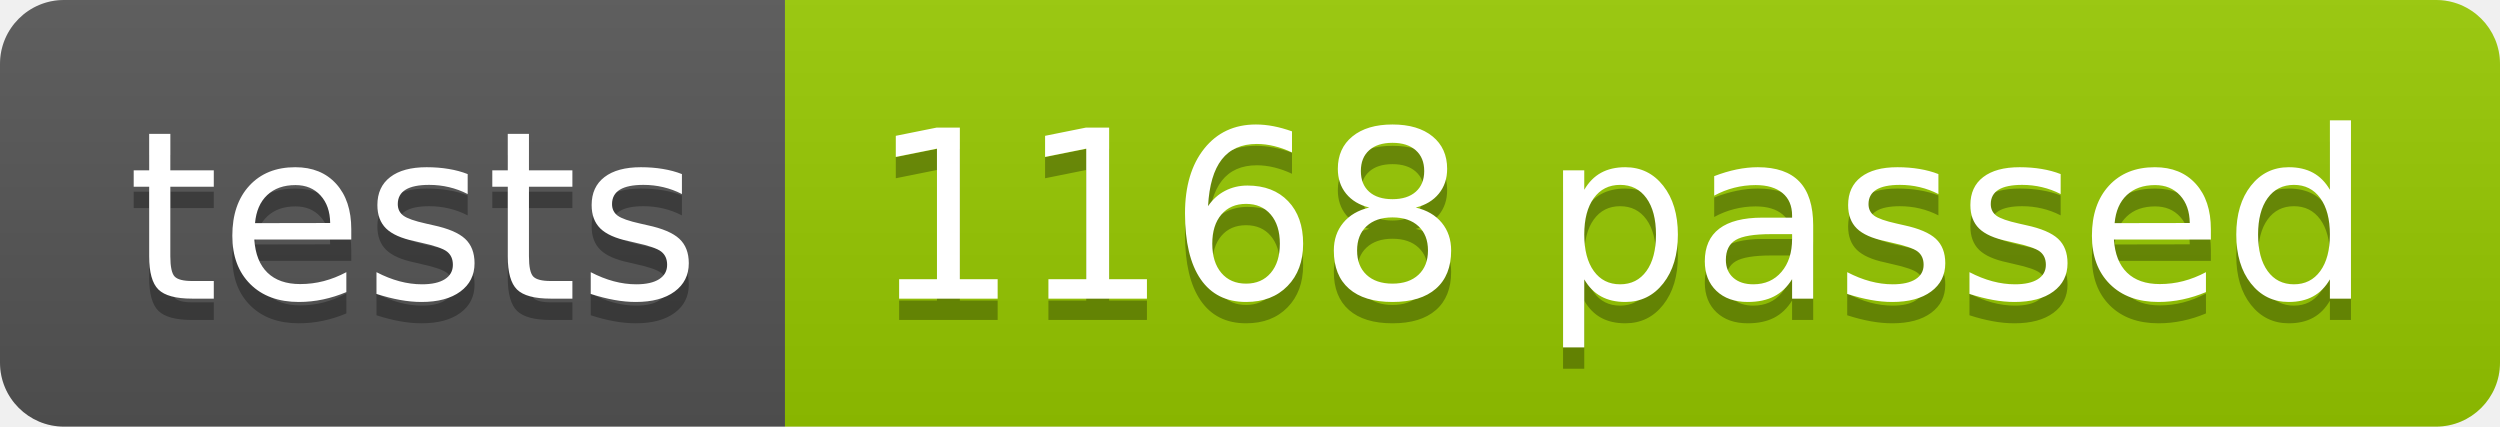
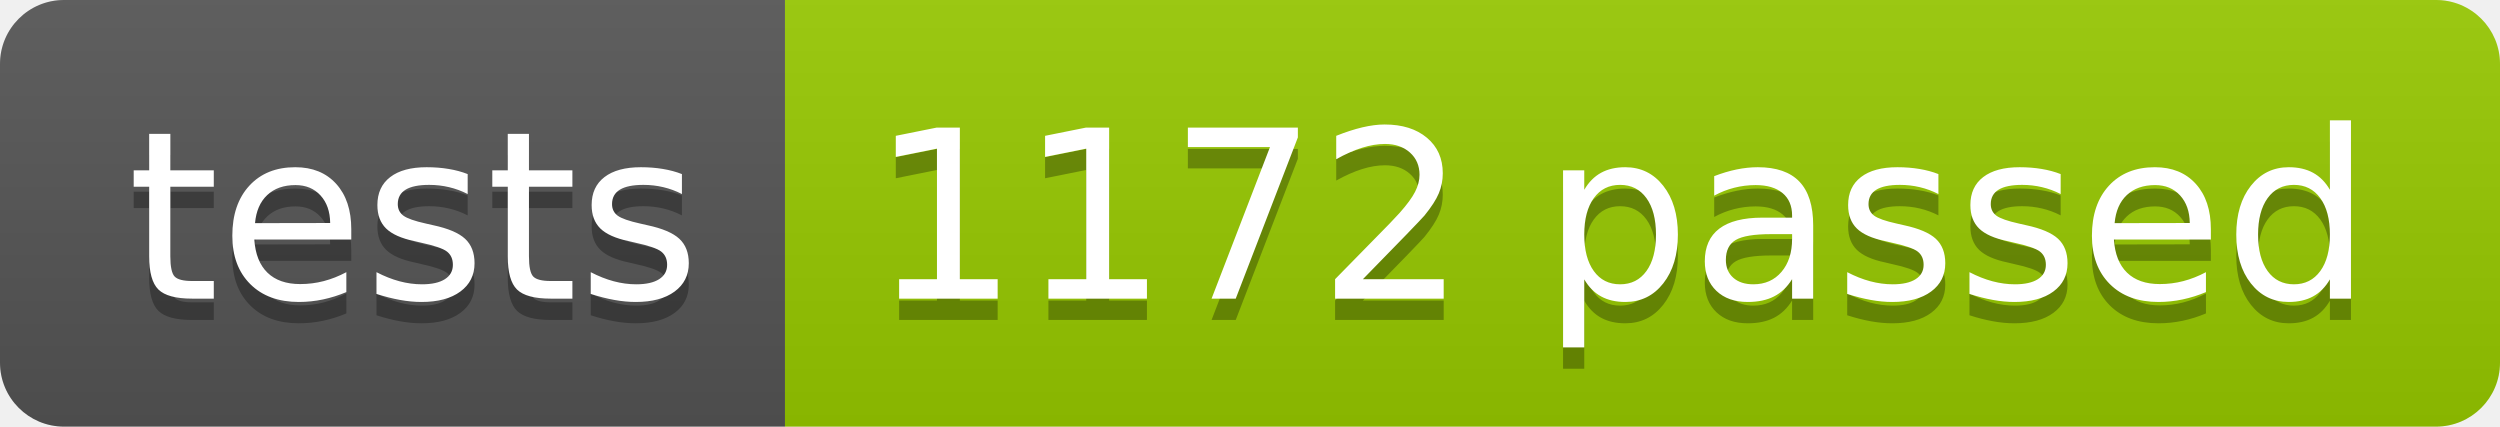
<svg xmlns="http://www.w3.org/2000/svg" width="117.2" height="20">
  <linearGradient id="smooth" x2="0" y2="100%">
    <stop offset="0" stop-color="#bbb" stop-opacity=".1" />
    <stop offset="1" stop-opacity=".1" />
  </linearGradient>
  <clipPath id="round">
    <rect width="117.2" height="20" rx="3" fill="#fff" />
  </clipPath>
  <g clip-path="url(#round)">
    <rect width="36.8" height="20" fill="#555" />
    <rect x="36.8" width="80.4" height="20" fill="#97CA00" />
    <rect width="117.2" height="20" fill="url(#smooth)" />
  </g>
  <g fill="#fff" text-anchor="middle" font-family="DejaVu Sans,Verdana,Geneva,sans-serif" font-size="110">
    <text x="194.0" y="150" fill="#010101" fill-opacity=".3" transform="scale(0.1)" textLength="268.0" lengthAdjust="spacing">tests</text>
    <text x="194.0" y="140" transform="scale(0.1)" textLength="268.0" lengthAdjust="spacing">tests</text>
-     <text x="760.0" y="150" fill="#010101" fill-opacity=".3" transform="scale(0.1)" textLength="704.0" lengthAdjust="spacing">1168 passed</text>
-     <text x="760.0" y="140" transform="scale(0.1)" textLength="704.0" lengthAdjust="spacing">1168 passed</text>
+     <text x="760.0" y="150" fill="#010101" fill-opacity=".3" transform="scale(0.1)" textLength="704.0" lengthAdjust="spacing">1172 passed</text>
+     <text x="760.0" y="140" transform="scale(0.1)" textLength="704.0" lengthAdjust="spacing">1172 passed</text>
  </g>
</svg>
